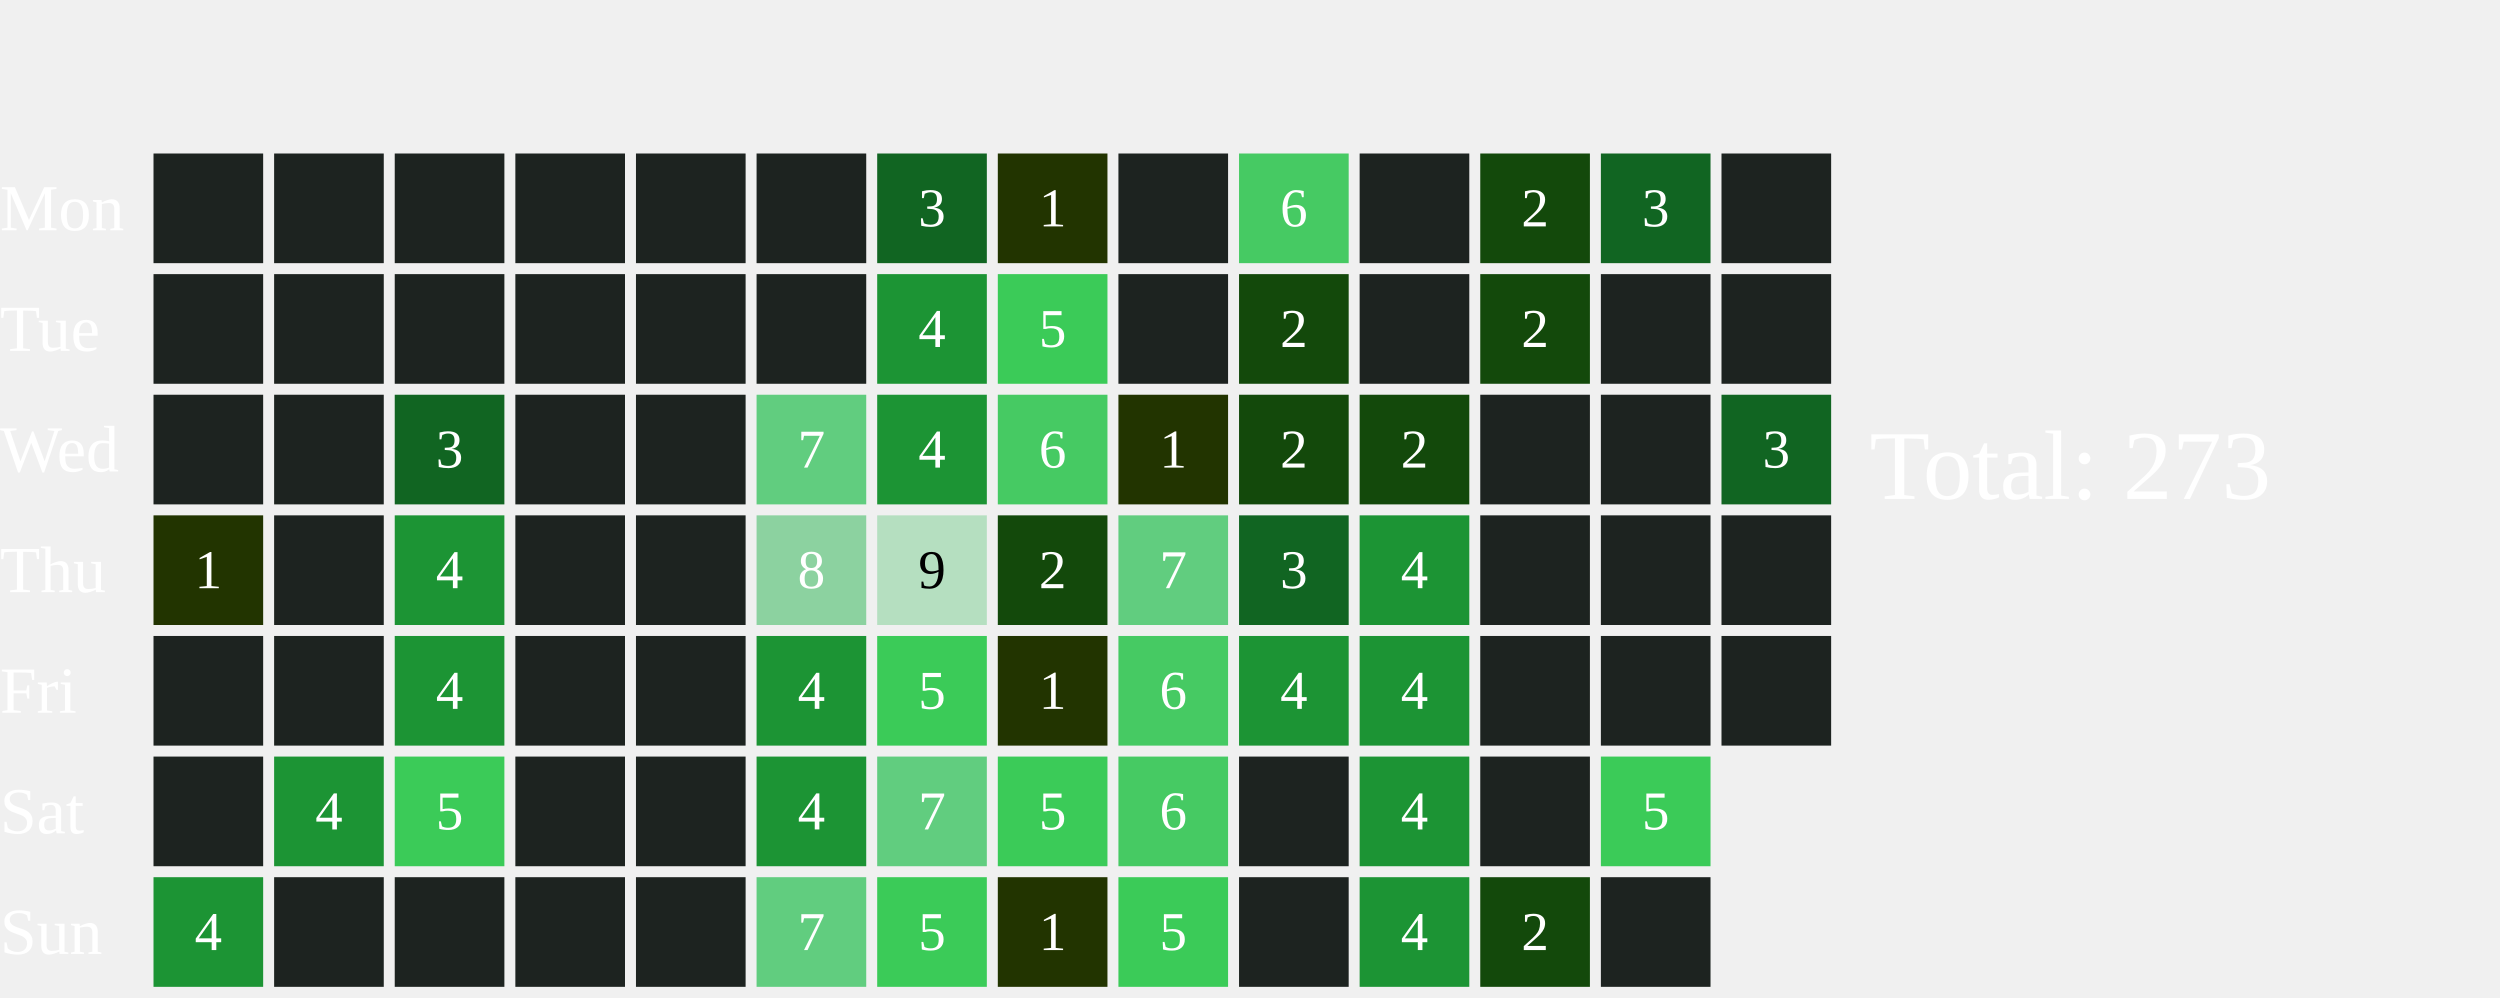
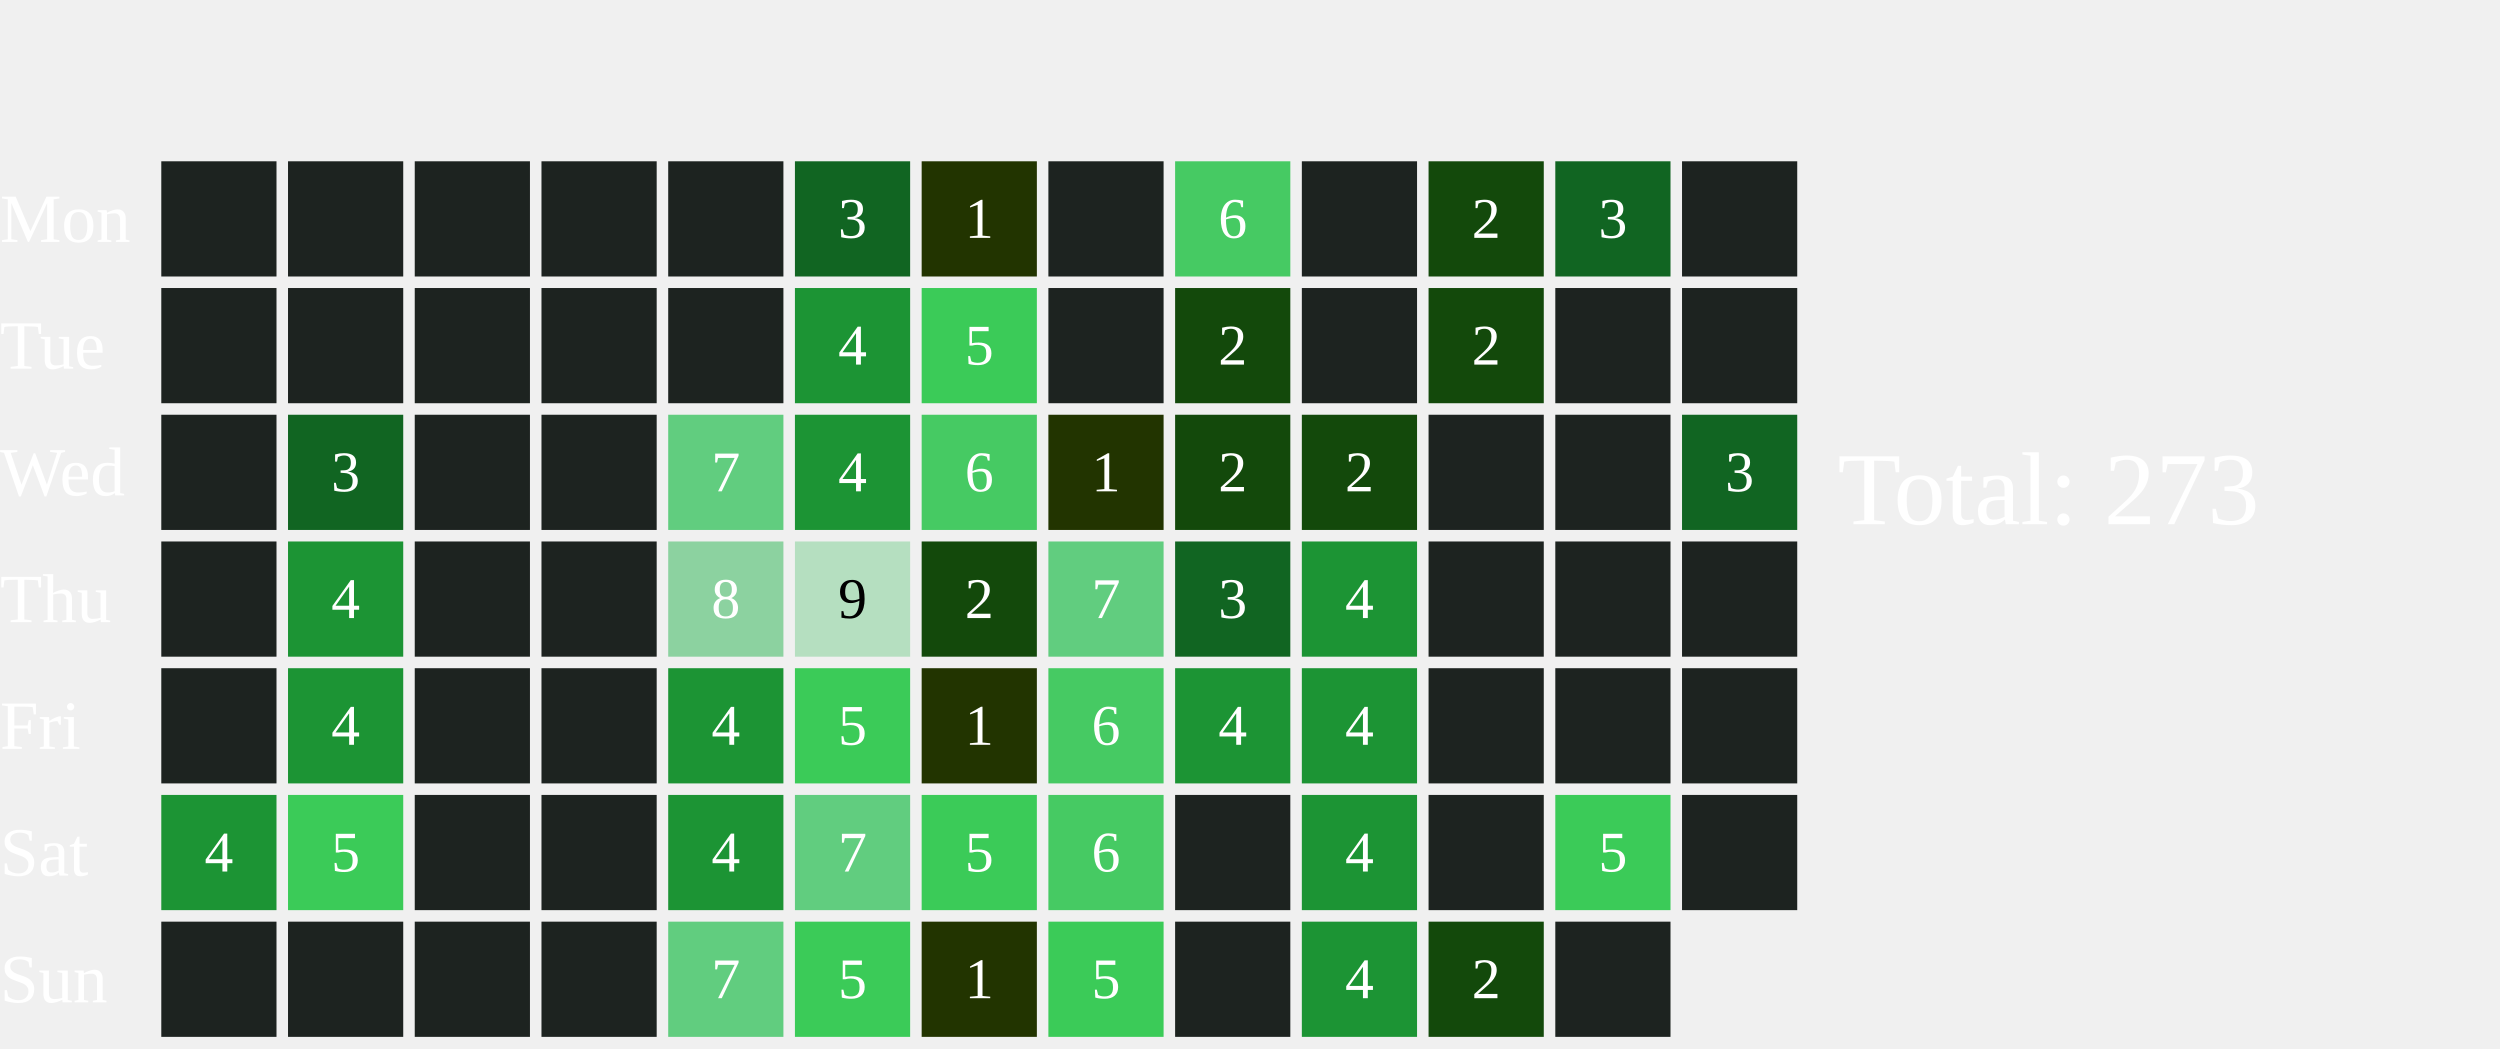
- <svg xmlns="http://www.w3.org/2000/svg" width="456" height="182">
+ <svg xmlns="http://www.w3.org/2000/svg" width="434" height="182">
  <text x="0" y="42.0" font-size="12" fill="white">Mon</text>
  <text x="0" y="64.0" font-size="12" fill="white">Tue</text>
  <text x="0" y="86.0" font-size="12" fill="white">Wed</text>
  <text x="0" y="108.0" font-size="12" fill="white">Thu</text>
  <text x="0" y="130.0" font-size="12" fill="white">Fri</text>
  <text x="0" y="152.0" font-size="12" fill="white">Sat</text>
  <text x="0" y="174.0" font-size="12" fill="white">Sun</text>
  <rect x="28" y="28" width="20" height="20" fill="#1D2320">
    </rect>
  <rect x="28" y="50" width="20" height="20" fill="#1D2320">
    </rect>
  <rect x="28" y="72" width="20" height="20" fill="#1D2320">
    </rect>
-   <rect x="28" y="94" width="20" height="20" fill="#223400">
-     </rect>
-   <text x="38.0" y="105.0" font-size="10" fill="white" text-anchor="middle" dominant-baseline="middle" pointer-events="none">1</text>
+   <rect x="28" y="94" width="20" height="20" fill="#1D2320">
+     </rect>
  <rect x="28" y="116" width="20" height="20" fill="#1D2320">
    </rect>
-   <rect x="28" y="138" width="20" height="20" fill="#1D2320">
-     </rect>
-   <rect x="28" y="160" width="20" height="20" fill="#1C9434">
-     </rect>
-   <text x="38.0" y="171.0" font-size="10" fill="white" text-anchor="middle" dominant-baseline="middle" pointer-events="none">4</text>
+   <rect x="28" y="138" width="20" height="20" fill="#1C9434">
+     </rect>
+   <text x="38.0" y="149.0" font-size="10" fill="white" text-anchor="middle" dominant-baseline="middle" pointer-events="none">4</text>
+   <rect x="28" y="160" width="20" height="20" fill="#1D2320">
+     </rect>
  <rect x="50" y="28" width="20" height="20" fill="#1D2320">
    </rect>
  <rect x="50" y="50" width="20" height="20" fill="#1D2320">
    </rect>
-   <rect x="50" y="72" width="20" height="20" fill="#1D2320">
-     </rect>
-   <rect x="50" y="94" width="20" height="20" fill="#1D2320">
-     </rect>
-   <rect x="50" y="116" width="20" height="20" fill="#1D2320">
-     </rect>
-   <rect x="50" y="138" width="20" height="20" fill="#1C9434">
-     </rect>
-   <text x="60.0" y="149.0" font-size="10" fill="white" text-anchor="middle" dominant-baseline="middle" pointer-events="none">4</text>
+   <rect x="50" y="72" width="20" height="20" fill="#116522">
+     </rect>
+   <text x="60.0" y="83.0" font-size="10" fill="white" text-anchor="middle" dominant-baseline="middle" pointer-events="none">3</text>
+   <rect x="50" y="94" width="20" height="20" fill="#1C9434">
+     </rect>
+   <text x="60.0" y="105.0" font-size="10" fill="white" text-anchor="middle" dominant-baseline="middle" pointer-events="none">4</text>
+   <rect x="50" y="116" width="20" height="20" fill="#1C9434">
+     </rect>
+   <text x="60.0" y="127.0" font-size="10" fill="white" text-anchor="middle" dominant-baseline="middle" pointer-events="none">4</text>
+   <rect x="50" y="138" width="20" height="20" fill="#3BCB58">
+     </rect>
+   <text x="60.0" y="149.0" font-size="10" fill="white" text-anchor="middle" dominant-baseline="middle" pointer-events="none">5</text>
  <rect x="50" y="160" width="20" height="20" fill="#1D2320">
    </rect>
  <rect x="72" y="28" width="20" height="20" fill="#1D2320">
    </rect>
  <rect x="72" y="50" width="20" height="20" fill="#1D2320">
    </rect>
-   <rect x="72" y="72" width="20" height="20" fill="#116522">
-     </rect>
-   <text x="82.0" y="83.0" font-size="10" fill="white" text-anchor="middle" dominant-baseline="middle" pointer-events="none">3</text>
-   <rect x="72" y="94" width="20" height="20" fill="#1C9434">
-     </rect>
-   <text x="82.0" y="105.0" font-size="10" fill="white" text-anchor="middle" dominant-baseline="middle" pointer-events="none">4</text>
-   <rect x="72" y="116" width="20" height="20" fill="#1C9434">
-     </rect>
-   <text x="82.0" y="127.0" font-size="10" fill="white" text-anchor="middle" dominant-baseline="middle" pointer-events="none">4</text>
-   <rect x="72" y="138" width="20" height="20" fill="#3BCB58">
-     </rect>
-   <text x="82.0" y="149.0" font-size="10" fill="white" text-anchor="middle" dominant-baseline="middle" pointer-events="none">5</text>
+   <rect x="72" y="72" width="20" height="20" fill="#1D2320">
+     </rect>
+   <rect x="72" y="94" width="20" height="20" fill="#1D2320">
+     </rect>
+   <rect x="72" y="116" width="20" height="20" fill="#1D2320">
+     </rect>
+   <rect x="72" y="138" width="20" height="20" fill="#1D2320">
+     </rect>
  <rect x="72" y="160" width="20" height="20" fill="#1D2320">
    </rect>
  <rect x="94" y="28" width="20" height="20" fill="#1D2320">
    </rect>
  <rect x="94" y="50" width="20" height="20" fill="#1D2320">
    </rect>
  <rect x="94" y="72" width="20" height="20" fill="#1D2320">
    </rect>
  <rect x="94" y="94" width="20" height="20" fill="#1D2320">
    </rect>
  <rect x="94" y="116" width="20" height="20" fill="#1D2320">
    </rect>
  <rect x="94" y="138" width="20" height="20" fill="#1D2320">
    </rect>
  <rect x="94" y="160" width="20" height="20" fill="#1D2320">
    </rect>
  <rect x="116" y="28" width="20" height="20" fill="#1D2320">
    </rect>
  <rect x="116" y="50" width="20" height="20" fill="#1D2320">
    </rect>
-   <rect x="116" y="72" width="20" height="20" fill="#1D2320">
-     </rect>
-   <rect x="116" y="94" width="20" height="20" fill="#1D2320">
-     </rect>
-   <rect x="116" y="116" width="20" height="20" fill="#1D2320">
-     </rect>
-   <rect x="116" y="138" width="20" height="20" fill="#1D2320">
-     </rect>
-   <rect x="116" y="160" width="20" height="20" fill="#1D2320">
-     </rect>
-   <rect x="138" y="28" width="20" height="20" fill="#1D2320">
-     </rect>
-   <rect x="138" y="50" width="20" height="20" fill="#1D2320">
-     </rect>
-   <rect x="138" y="72" width="20" height="20" fill="#61CD7F">
-     </rect>
-   <text x="148.0" y="83.0" font-size="10" fill="white" text-anchor="middle" dominant-baseline="middle" pointer-events="none">7</text>
-   <rect x="138" y="94" width="20" height="20" fill="#8CD2A0">
-     </rect>
-   <text x="148.0" y="105.0" font-size="10" fill="white" text-anchor="middle" dominant-baseline="middle" pointer-events="none">8</text>
-   <rect x="138" y="116" width="20" height="20" fill="#1C9434">
-     </rect>
-   <text x="148.0" y="127.0" font-size="10" fill="white" text-anchor="middle" dominant-baseline="middle" pointer-events="none">4</text>
-   <rect x="138" y="138" width="20" height="20" fill="#1C9434">
-     </rect>
-   <text x="148.0" y="149.0" font-size="10" fill="white" text-anchor="middle" dominant-baseline="middle" pointer-events="none">4</text>
-   <rect x="138" y="160" width="20" height="20" fill="#61CD7F">
-     </rect>
-   <text x="148.0" y="171.0" font-size="10" fill="white" text-anchor="middle" dominant-baseline="middle" pointer-events="none">7</text>
-   <rect x="160" y="28" width="20" height="20" fill="#116522">
-     </rect>
-   <text x="170.0" y="39.0" font-size="10" fill="white" text-anchor="middle" dominant-baseline="middle" pointer-events="none">3</text>
-   <rect x="160" y="50" width="20" height="20" fill="#1C9434">
-     </rect>
-   <text x="170.0" y="61.0" font-size="10" fill="white" text-anchor="middle" dominant-baseline="middle" pointer-events="none">4</text>
-   <rect x="160" y="72" width="20" height="20" fill="#1C9434">
-     </rect>
-   <text x="170.0" y="83.0" font-size="10" fill="white" text-anchor="middle" dominant-baseline="middle" pointer-events="none">4</text>
-   <rect x="160" y="94" width="20" height="20" fill="#B5DFC0">
-     </rect>
-   <text x="170.0" y="105.0" font-size="10" fill="#000000" text-anchor="middle" dominant-baseline="middle" pointer-events="none">9</text>
-   <rect x="160" y="116" width="20" height="20" fill="#3BCB58">
-     </rect>
-   <text x="170.0" y="127.0" font-size="10" fill="white" text-anchor="middle" dominant-baseline="middle" pointer-events="none">5</text>
-   <rect x="160" y="138" width="20" height="20" fill="#61CD7F">
-     </rect>
-   <text x="170.0" y="149.0" font-size="10" fill="white" text-anchor="middle" dominant-baseline="middle" pointer-events="none">7</text>
-   <rect x="160" y="160" width="20" height="20" fill="#3BCB58">
-     </rect>
-   <text x="170.0" y="171.0" font-size="10" fill="white" text-anchor="middle" dominant-baseline="middle" pointer-events="none">5</text>
-   <rect x="182" y="28" width="20" height="20" fill="#223400">
-     </rect>
-   <text x="192.0" y="39.0" font-size="10" fill="white" text-anchor="middle" dominant-baseline="middle" pointer-events="none">1</text>
-   <rect x="182" y="50" width="20" height="20" fill="#3BCB58">
-     </rect>
-   <text x="192.0" y="61.0" font-size="10" fill="white" text-anchor="middle" dominant-baseline="middle" pointer-events="none">5</text>
-   <rect x="182" y="72" width="20" height="20" fill="#46CA63">
-     </rect>
-   <text x="192.0" y="83.0" font-size="10" fill="white" text-anchor="middle" dominant-baseline="middle" pointer-events="none">6</text>
-   <rect x="182" y="94" width="20" height="20" fill="#13490b">
-     </rect>
-   <text x="192.0" y="105.0" font-size="10" fill="white" text-anchor="middle" dominant-baseline="middle" pointer-events="none">2</text>
-   <rect x="182" y="116" width="20" height="20" fill="#223400">
-     </rect>
-   <text x="192.0" y="127.0" font-size="10" fill="white" text-anchor="middle" dominant-baseline="middle" pointer-events="none">1</text>
-   <rect x="182" y="138" width="20" height="20" fill="#3BCB58">
-     </rect>
-   <text x="192.0" y="149.0" font-size="10" fill="white" text-anchor="middle" dominant-baseline="middle" pointer-events="none">5</text>
-   <rect x="182" y="160" width="20" height="20" fill="#223400">
-     </rect>
-   <text x="192.0" y="171.0" font-size="10" fill="white" text-anchor="middle" dominant-baseline="middle" pointer-events="none">1</text>
-   <rect x="204" y="28" width="20" height="20" fill="#1D2320">
-     </rect>
-   <rect x="204" y="50" width="20" height="20" fill="#1D2320">
-     </rect>
-   <rect x="204" y="72" width="20" height="20" fill="#223400">
-     </rect>
-   <text x="214.0" y="83.0" font-size="10" fill="white" text-anchor="middle" dominant-baseline="middle" pointer-events="none">1</text>
-   <rect x="204" y="94" width="20" height="20" fill="#61CD7F">
-     </rect>
-   <text x="214.0" y="105.0" font-size="10" fill="white" text-anchor="middle" dominant-baseline="middle" pointer-events="none">7</text>
-   <rect x="204" y="116" width="20" height="20" fill="#46CA63">
-     </rect>
-   <text x="214.0" y="127.0" font-size="10" fill="white" text-anchor="middle" dominant-baseline="middle" pointer-events="none">6</text>
-   <rect x="204" y="138" width="20" height="20" fill="#46CA63">
-     </rect>
-   <text x="214.0" y="149.0" font-size="10" fill="white" text-anchor="middle" dominant-baseline="middle" pointer-events="none">6</text>
-   <rect x="204" y="160" width="20" height="20" fill="#3BCB58">
-     </rect>
-   <text x="214.0" y="171.0" font-size="10" fill="white" text-anchor="middle" dominant-baseline="middle" pointer-events="none">5</text>
-   <rect x="226" y="28" width="20" height="20" fill="#46CA63">
-     </rect>
-   <text x="236.0" y="39.0" font-size="10" fill="white" text-anchor="middle" dominant-baseline="middle" pointer-events="none">6</text>
-   <rect x="226" y="50" width="20" height="20" fill="#13490b">
-     </rect>
-   <text x="236.0" y="61.0" font-size="10" fill="white" text-anchor="middle" dominant-baseline="middle" pointer-events="none">2</text>
+   <rect x="116" y="72" width="20" height="20" fill="#61CD7F">
+     </rect>
+   <text x="126.0" y="83.0" font-size="10" fill="white" text-anchor="middle" dominant-baseline="middle" pointer-events="none">7</text>
+   <rect x="116" y="94" width="20" height="20" fill="#8CD2A0">
+     </rect>
+   <text x="126.0" y="105.0" font-size="10" fill="white" text-anchor="middle" dominant-baseline="middle" pointer-events="none">8</text>
+   <rect x="116" y="116" width="20" height="20" fill="#1C9434">
+     </rect>
+   <text x="126.0" y="127.0" font-size="10" fill="white" text-anchor="middle" dominant-baseline="middle" pointer-events="none">4</text>
+   <rect x="116" y="138" width="20" height="20" fill="#1C9434">
+     </rect>
+   <text x="126.0" y="149.0" font-size="10" fill="white" text-anchor="middle" dominant-baseline="middle" pointer-events="none">4</text>
+   <rect x="116" y="160" width="20" height="20" fill="#61CD7F">
+     </rect>
+   <text x="126.0" y="171.0" font-size="10" fill="white" text-anchor="middle" dominant-baseline="middle" pointer-events="none">7</text>
+   <rect x="138" y="28" width="20" height="20" fill="#116522">
+     </rect>
+   <text x="148.0" y="39.0" font-size="10" fill="white" text-anchor="middle" dominant-baseline="middle" pointer-events="none">3</text>
+   <rect x="138" y="50" width="20" height="20" fill="#1C9434">
+     </rect>
+   <text x="148.0" y="61.0" font-size="10" fill="white" text-anchor="middle" dominant-baseline="middle" pointer-events="none">4</text>
+   <rect x="138" y="72" width="20" height="20" fill="#1C9434">
+     </rect>
+   <text x="148.0" y="83.0" font-size="10" fill="white" text-anchor="middle" dominant-baseline="middle" pointer-events="none">4</text>
+   <rect x="138" y="94" width="20" height="20" fill="#B5DFC0">
+     </rect>
+   <text x="148.0" y="105.0" font-size="10" fill="#000000" text-anchor="middle" dominant-baseline="middle" pointer-events="none">9</text>
+   <rect x="138" y="116" width="20" height="20" fill="#3BCB58">
+     </rect>
+   <text x="148.0" y="127.0" font-size="10" fill="white" text-anchor="middle" dominant-baseline="middle" pointer-events="none">5</text>
+   <rect x="138" y="138" width="20" height="20" fill="#61CD7F">
+     </rect>
+   <text x="148.0" y="149.0" font-size="10" fill="white" text-anchor="middle" dominant-baseline="middle" pointer-events="none">7</text>
+   <rect x="138" y="160" width="20" height="20" fill="#3BCB58">
+     </rect>
+   <text x="148.0" y="171.0" font-size="10" fill="white" text-anchor="middle" dominant-baseline="middle" pointer-events="none">5</text>
+   <rect x="160" y="28" width="20" height="20" fill="#223400">
+     </rect>
+   <text x="170.0" y="39.0" font-size="10" fill="white" text-anchor="middle" dominant-baseline="middle" pointer-events="none">1</text>
+   <rect x="160" y="50" width="20" height="20" fill="#3BCB58">
+     </rect>
+   <text x="170.0" y="61.0" font-size="10" fill="white" text-anchor="middle" dominant-baseline="middle" pointer-events="none">5</text>
+   <rect x="160" y="72" width="20" height="20" fill="#46CA63">
+     </rect>
+   <text x="170.0" y="83.0" font-size="10" fill="white" text-anchor="middle" dominant-baseline="middle" pointer-events="none">6</text>
+   <rect x="160" y="94" width="20" height="20" fill="#13490b">
+     </rect>
+   <text x="170.0" y="105.0" font-size="10" fill="white" text-anchor="middle" dominant-baseline="middle" pointer-events="none">2</text>
+   <rect x="160" y="116" width="20" height="20" fill="#223400">
+     </rect>
+   <text x="170.0" y="127.0" font-size="10" fill="white" text-anchor="middle" dominant-baseline="middle" pointer-events="none">1</text>
+   <rect x="160" y="138" width="20" height="20" fill="#3BCB58">
+     </rect>
+   <text x="170.0" y="149.0" font-size="10" fill="white" text-anchor="middle" dominant-baseline="middle" pointer-events="none">5</text>
+   <rect x="160" y="160" width="20" height="20" fill="#223400">
+     </rect>
+   <text x="170.0" y="171.0" font-size="10" fill="white" text-anchor="middle" dominant-baseline="middle" pointer-events="none">1</text>
+   <rect x="182" y="28" width="20" height="20" fill="#1D2320">
+     </rect>
+   <rect x="182" y="50" width="20" height="20" fill="#1D2320">
+     </rect>
+   <rect x="182" y="72" width="20" height="20" fill="#223400">
+     </rect>
+   <text x="192.0" y="83.0" font-size="10" fill="white" text-anchor="middle" dominant-baseline="middle" pointer-events="none">1</text>
+   <rect x="182" y="94" width="20" height="20" fill="#61CD7F">
+     </rect>
+   <text x="192.0" y="105.0" font-size="10" fill="white" text-anchor="middle" dominant-baseline="middle" pointer-events="none">7</text>
+   <rect x="182" y="116" width="20" height="20" fill="#46CA63">
+     </rect>
+   <text x="192.0" y="127.0" font-size="10" fill="white" text-anchor="middle" dominant-baseline="middle" pointer-events="none">6</text>
+   <rect x="182" y="138" width="20" height="20" fill="#46CA63">
+     </rect>
+   <text x="192.0" y="149.0" font-size="10" fill="white" text-anchor="middle" dominant-baseline="middle" pointer-events="none">6</text>
+   <rect x="182" y="160" width="20" height="20" fill="#3BCB58">
+     </rect>
+   <text x="192.0" y="171.0" font-size="10" fill="white" text-anchor="middle" dominant-baseline="middle" pointer-events="none">5</text>
+   <rect x="204" y="28" width="20" height="20" fill="#46CA63">
+     </rect>
+   <text x="214.0" y="39.0" font-size="10" fill="white" text-anchor="middle" dominant-baseline="middle" pointer-events="none">6</text>
+   <rect x="204" y="50" width="20" height="20" fill="#13490b">
+     </rect>
+   <text x="214.0" y="61.0" font-size="10" fill="white" text-anchor="middle" dominant-baseline="middle" pointer-events="none">2</text>
+   <rect x="204" y="72" width="20" height="20" fill="#13490b">
+     </rect>
+   <text x="214.0" y="83.0" font-size="10" fill="white" text-anchor="middle" dominant-baseline="middle" pointer-events="none">2</text>
+   <rect x="204" y="94" width="20" height="20" fill="#116522">
+     </rect>
+   <text x="214.0" y="105.0" font-size="10" fill="white" text-anchor="middle" dominant-baseline="middle" pointer-events="none">3</text>
+   <rect x="204" y="116" width="20" height="20" fill="#1C9434">
+     </rect>
+   <text x="214.0" y="127.0" font-size="10" fill="white" text-anchor="middle" dominant-baseline="middle" pointer-events="none">4</text>
+   <rect x="204" y="138" width="20" height="20" fill="#1D2320">
+     </rect>
+   <rect x="204" y="160" width="20" height="20" fill="#1D2320">
+     </rect>
+   <rect x="226" y="28" width="20" height="20" fill="#1D2320">
+     </rect>
+   <rect x="226" y="50" width="20" height="20" fill="#1D2320">
+     </rect>
  <rect x="226" y="72" width="20" height="20" fill="#13490b">
    </rect>
  <text x="236.0" y="83.0" font-size="10" fill="white" text-anchor="middle" dominant-baseline="middle" pointer-events="none">2</text>
-   <rect x="226" y="94" width="20" height="20" fill="#116522">
-     </rect>
-   <text x="236.0" y="105.0" font-size="10" fill="white" text-anchor="middle" dominant-baseline="middle" pointer-events="none">3</text>
+   <rect x="226" y="94" width="20" height="20" fill="#1C9434">
+     </rect>
+   <text x="236.0" y="105.0" font-size="10" fill="white" text-anchor="middle" dominant-baseline="middle" pointer-events="none">4</text>
  <rect x="226" y="116" width="20" height="20" fill="#1C9434">
    </rect>
  <text x="236.0" y="127.0" font-size="10" fill="white" text-anchor="middle" dominant-baseline="middle" pointer-events="none">4</text>
-   <rect x="226" y="138" width="20" height="20" fill="#1D2320">
-     </rect>
-   <rect x="226" y="160" width="20" height="20" fill="#1D2320">
-     </rect>
-   <rect x="248" y="28" width="20" height="20" fill="#1D2320">
-     </rect>
-   <rect x="248" y="50" width="20" height="20" fill="#1D2320">
-     </rect>
-   <rect x="248" y="72" width="20" height="20" fill="#13490b">
-     </rect>
-   <text x="258.0" y="83.0" font-size="10" fill="white" text-anchor="middle" dominant-baseline="middle" pointer-events="none">2</text>
-   <rect x="248" y="94" width="20" height="20" fill="#1C9434">
-     </rect>
-   <text x="258.0" y="105.0" font-size="10" fill="white" text-anchor="middle" dominant-baseline="middle" pointer-events="none">4</text>
-   <rect x="248" y="116" width="20" height="20" fill="#1C9434">
-     </rect>
-   <text x="258.0" y="127.0" font-size="10" fill="white" text-anchor="middle" dominant-baseline="middle" pointer-events="none">4</text>
-   <rect x="248" y="138" width="20" height="20" fill="#1C9434">
-     </rect>
-   <text x="258.0" y="149.0" font-size="10" fill="white" text-anchor="middle" dominant-baseline="middle" pointer-events="none">4</text>
-   <rect x="248" y="160" width="20" height="20" fill="#1C9434">
-     </rect>
-   <text x="258.0" y="171.0" font-size="10" fill="white" text-anchor="middle" dominant-baseline="middle" pointer-events="none">4</text>
-   <rect x="270" y="28" width="20" height="20" fill="#13490b">
-     </rect>
-   <text x="280.0" y="39.0" font-size="10" fill="white" text-anchor="middle" dominant-baseline="middle" pointer-events="none">2</text>
-   <rect x="270" y="50" width="20" height="20" fill="#13490b">
-     </rect>
-   <text x="280.0" y="61.0" font-size="10" fill="white" text-anchor="middle" dominant-baseline="middle" pointer-events="none">2</text>
+   <rect x="226" y="138" width="20" height="20" fill="#1C9434">
+     </rect>
+   <text x="236.0" y="149.0" font-size="10" fill="white" text-anchor="middle" dominant-baseline="middle" pointer-events="none">4</text>
+   <rect x="226" y="160" width="20" height="20" fill="#1C9434">
+     </rect>
+   <text x="236.0" y="171.0" font-size="10" fill="white" text-anchor="middle" dominant-baseline="middle" pointer-events="none">4</text>
+   <rect x="248" y="28" width="20" height="20" fill="#13490b">
+     </rect>
+   <text x="258.0" y="39.0" font-size="10" fill="white" text-anchor="middle" dominant-baseline="middle" pointer-events="none">2</text>
+   <rect x="248" y="50" width="20" height="20" fill="#13490b">
+     </rect>
+   <text x="258.0" y="61.0" font-size="10" fill="white" text-anchor="middle" dominant-baseline="middle" pointer-events="none">2</text>
+   <rect x="248" y="72" width="20" height="20" fill="#1D2320">
+     </rect>
+   <rect x="248" y="94" width="20" height="20" fill="#1D2320">
+     </rect>
+   <rect x="248" y="116" width="20" height="20" fill="#1D2320">
+     </rect>
+   <rect x="248" y="138" width="20" height="20" fill="#1D2320">
+     </rect>
+   <rect x="248" y="160" width="20" height="20" fill="#13490b">
+     </rect>
+   <text x="258.0" y="171.0" font-size="10" fill="white" text-anchor="middle" dominant-baseline="middle" pointer-events="none">2</text>
+   <rect x="270" y="28" width="20" height="20" fill="#116522">
+     </rect>
+   <text x="280.0" y="39.0" font-size="10" fill="white" text-anchor="middle" dominant-baseline="middle" pointer-events="none">3</text>
+   <rect x="270" y="50" width="20" height="20" fill="#1D2320">
+     </rect>
  <rect x="270" y="72" width="20" height="20" fill="#1D2320">
    </rect>
  <rect x="270" y="94" width="20" height="20" fill="#1D2320">
    </rect>
  <rect x="270" y="116" width="20" height="20" fill="#1D2320">
    </rect>
-   <rect x="270" y="138" width="20" height="20" fill="#1D2320">
-     </rect>
-   <rect x="270" y="160" width="20" height="20" fill="#13490b">
-     </rect>
-   <text x="280.0" y="171.0" font-size="10" fill="white" text-anchor="middle" dominant-baseline="middle" pointer-events="none">2</text>
-   <rect x="292" y="28" width="20" height="20" fill="#116522">
-     </rect>
-   <text x="302.0" y="39.0" font-size="10" fill="white" text-anchor="middle" dominant-baseline="middle" pointer-events="none">3</text>
+   <rect x="270" y="138" width="20" height="20" fill="#3BCB58">
+     </rect>
+   <text x="280.0" y="149.0" font-size="10" fill="white" text-anchor="middle" dominant-baseline="middle" pointer-events="none">5</text>
+   <rect x="270" y="160" width="20" height="20" fill="#1D2320">
+     </rect>
+   <rect x="292" y="28" width="20" height="20" fill="#1D2320">
+     </rect>
  <rect x="292" y="50" width="20" height="20" fill="#1D2320">
    </rect>
-   <rect x="292" y="72" width="20" height="20" fill="#1D2320">
-     </rect>
+   <rect x="292" y="72" width="20" height="20" fill="#116522">
+     </rect>
+   <text x="302.0" y="83.0" font-size="10" fill="white" text-anchor="middle" dominant-baseline="middle" pointer-events="none">3</text>
  <rect x="292" y="94" width="20" height="20" fill="#1D2320">
    </rect>
  <rect x="292" y="116" width="20" height="20" fill="#1D2320">
    </rect>
-   <rect x="292" y="138" width="20" height="20" fill="#3BCB58">
-     </rect>
-   <text x="302.0" y="149.0" font-size="10" fill="white" text-anchor="middle" dominant-baseline="middle" pointer-events="none">5</text>
-   <rect x="292" y="160" width="20" height="20" fill="#1D2320">
-     </rect>
-   <rect x="314" y="28" width="20" height="20" fill="#1D2320">
-     </rect>
-   <rect x="314" y="50" width="20" height="20" fill="#1D2320">
-     </rect>
-   <rect x="314" y="72" width="20" height="20" fill="#116522">
-     </rect>
-   <text x="324.0" y="83.0" font-size="10" fill="white" text-anchor="middle" dominant-baseline="middle" pointer-events="none">3</text>
-   <rect x="314" y="94" width="20" height="20" fill="#1D2320">
-     </rect>
-   <rect x="314" y="116" width="20" height="20" fill="#1D2320">
-     </rect>
-   <text x="341" y="91.0" font-size="18" fill="white">Total: 273</text>
+   <rect x="292" y="138" width="20" height="20" fill="#1D2320">
+     </rect>
+   <text x="319" y="91.0" font-size="18" fill="white">Total: 273</text>
</svg>
